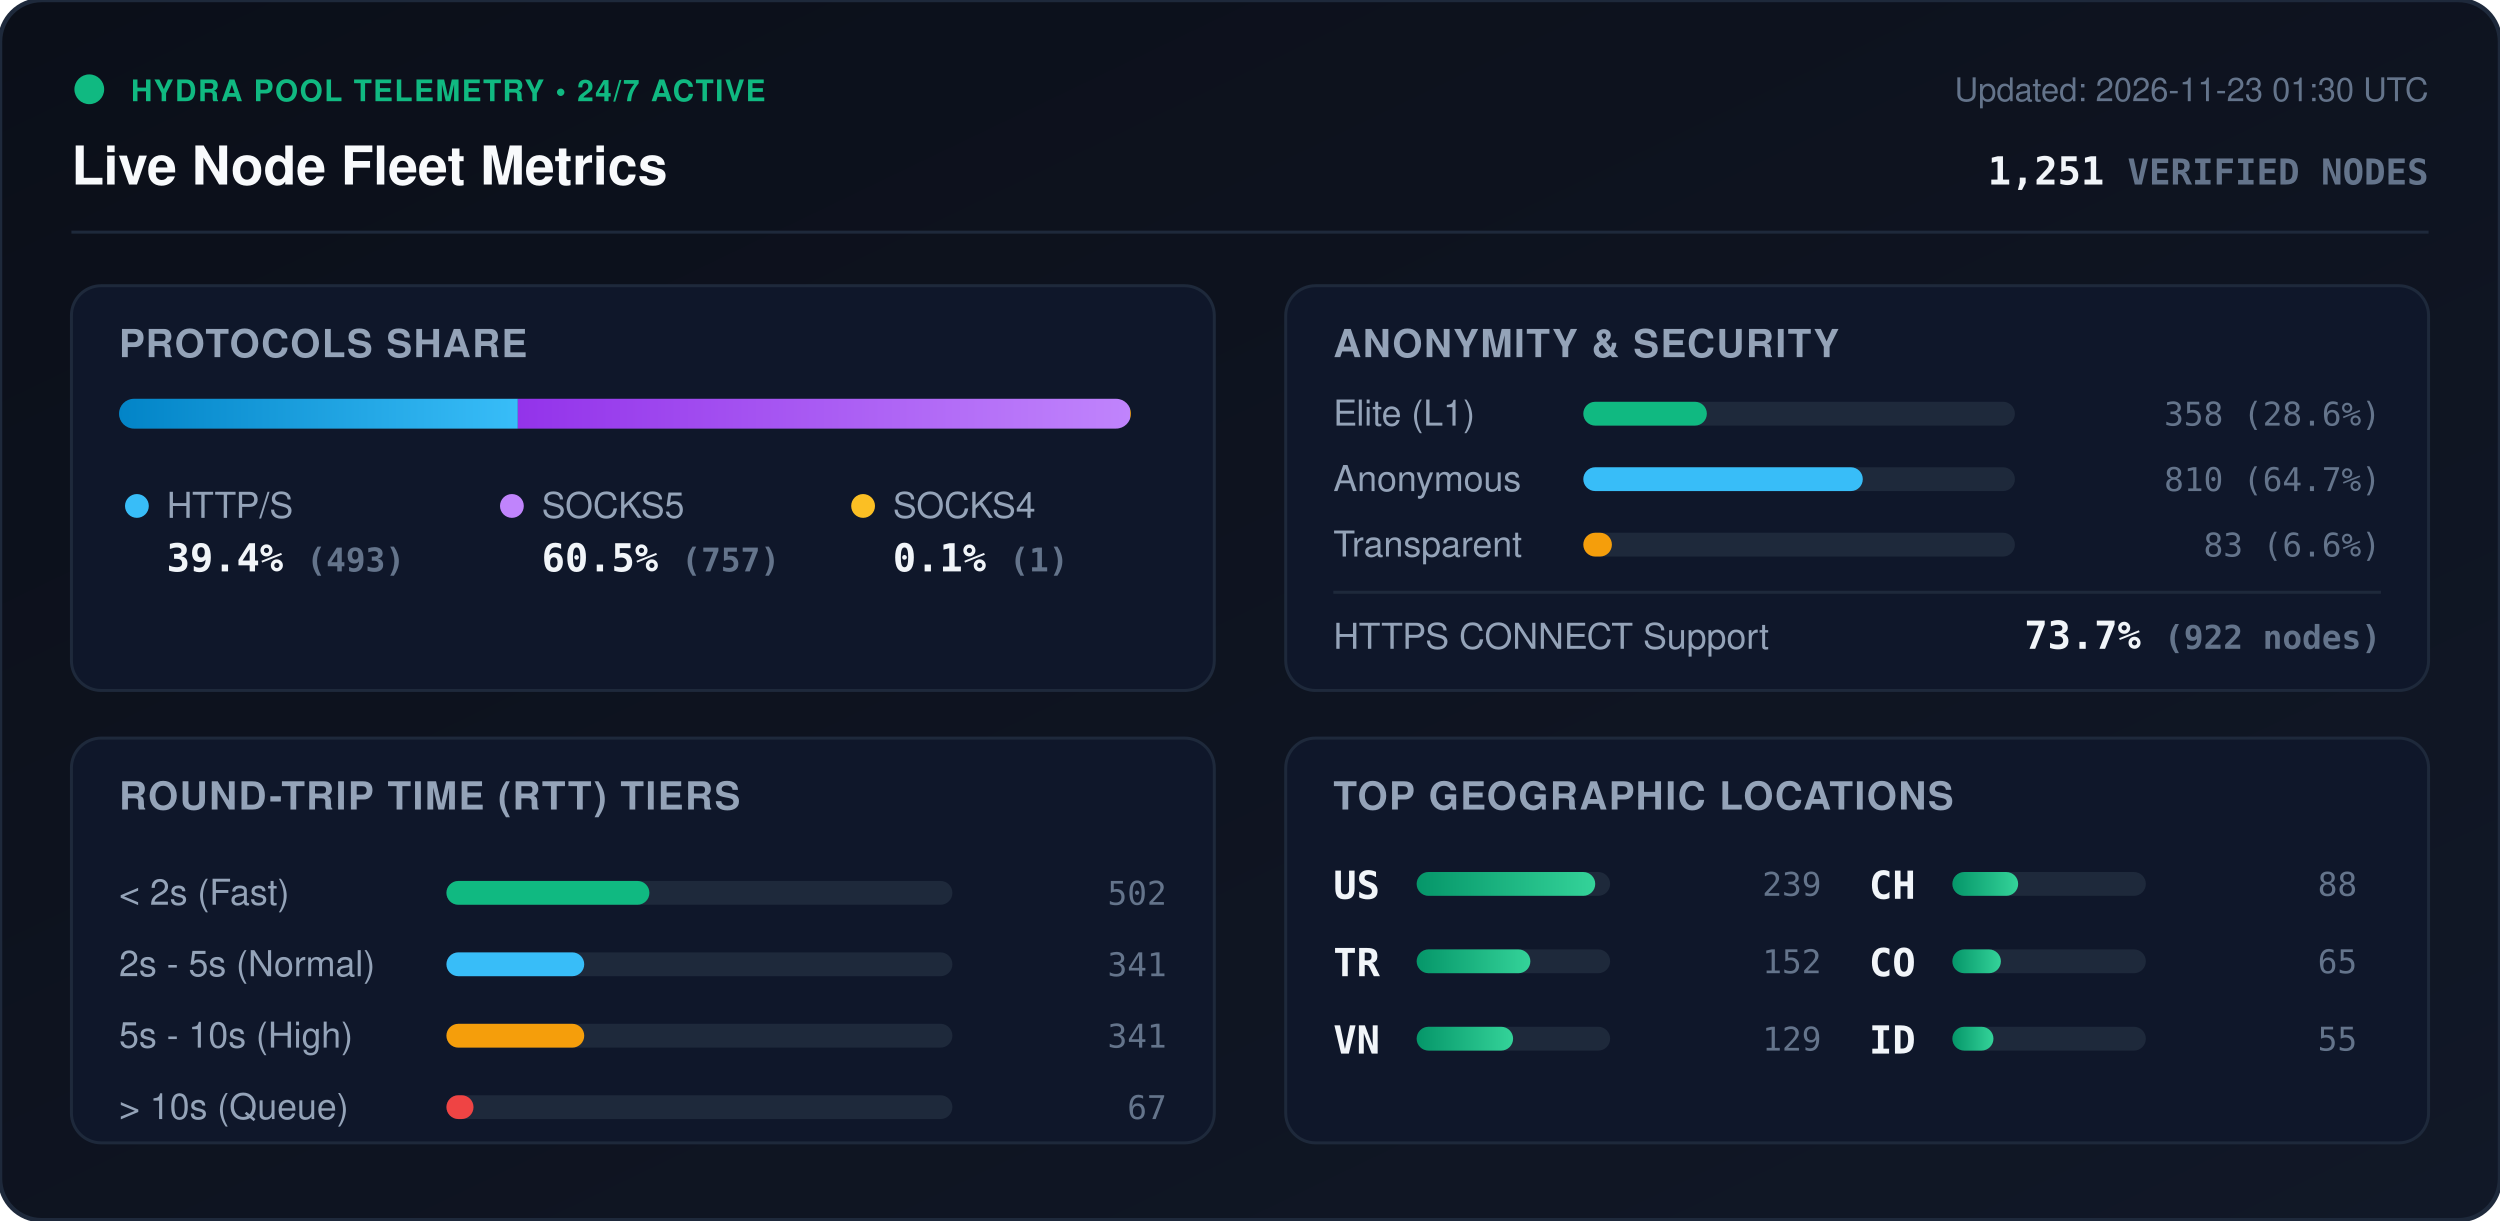
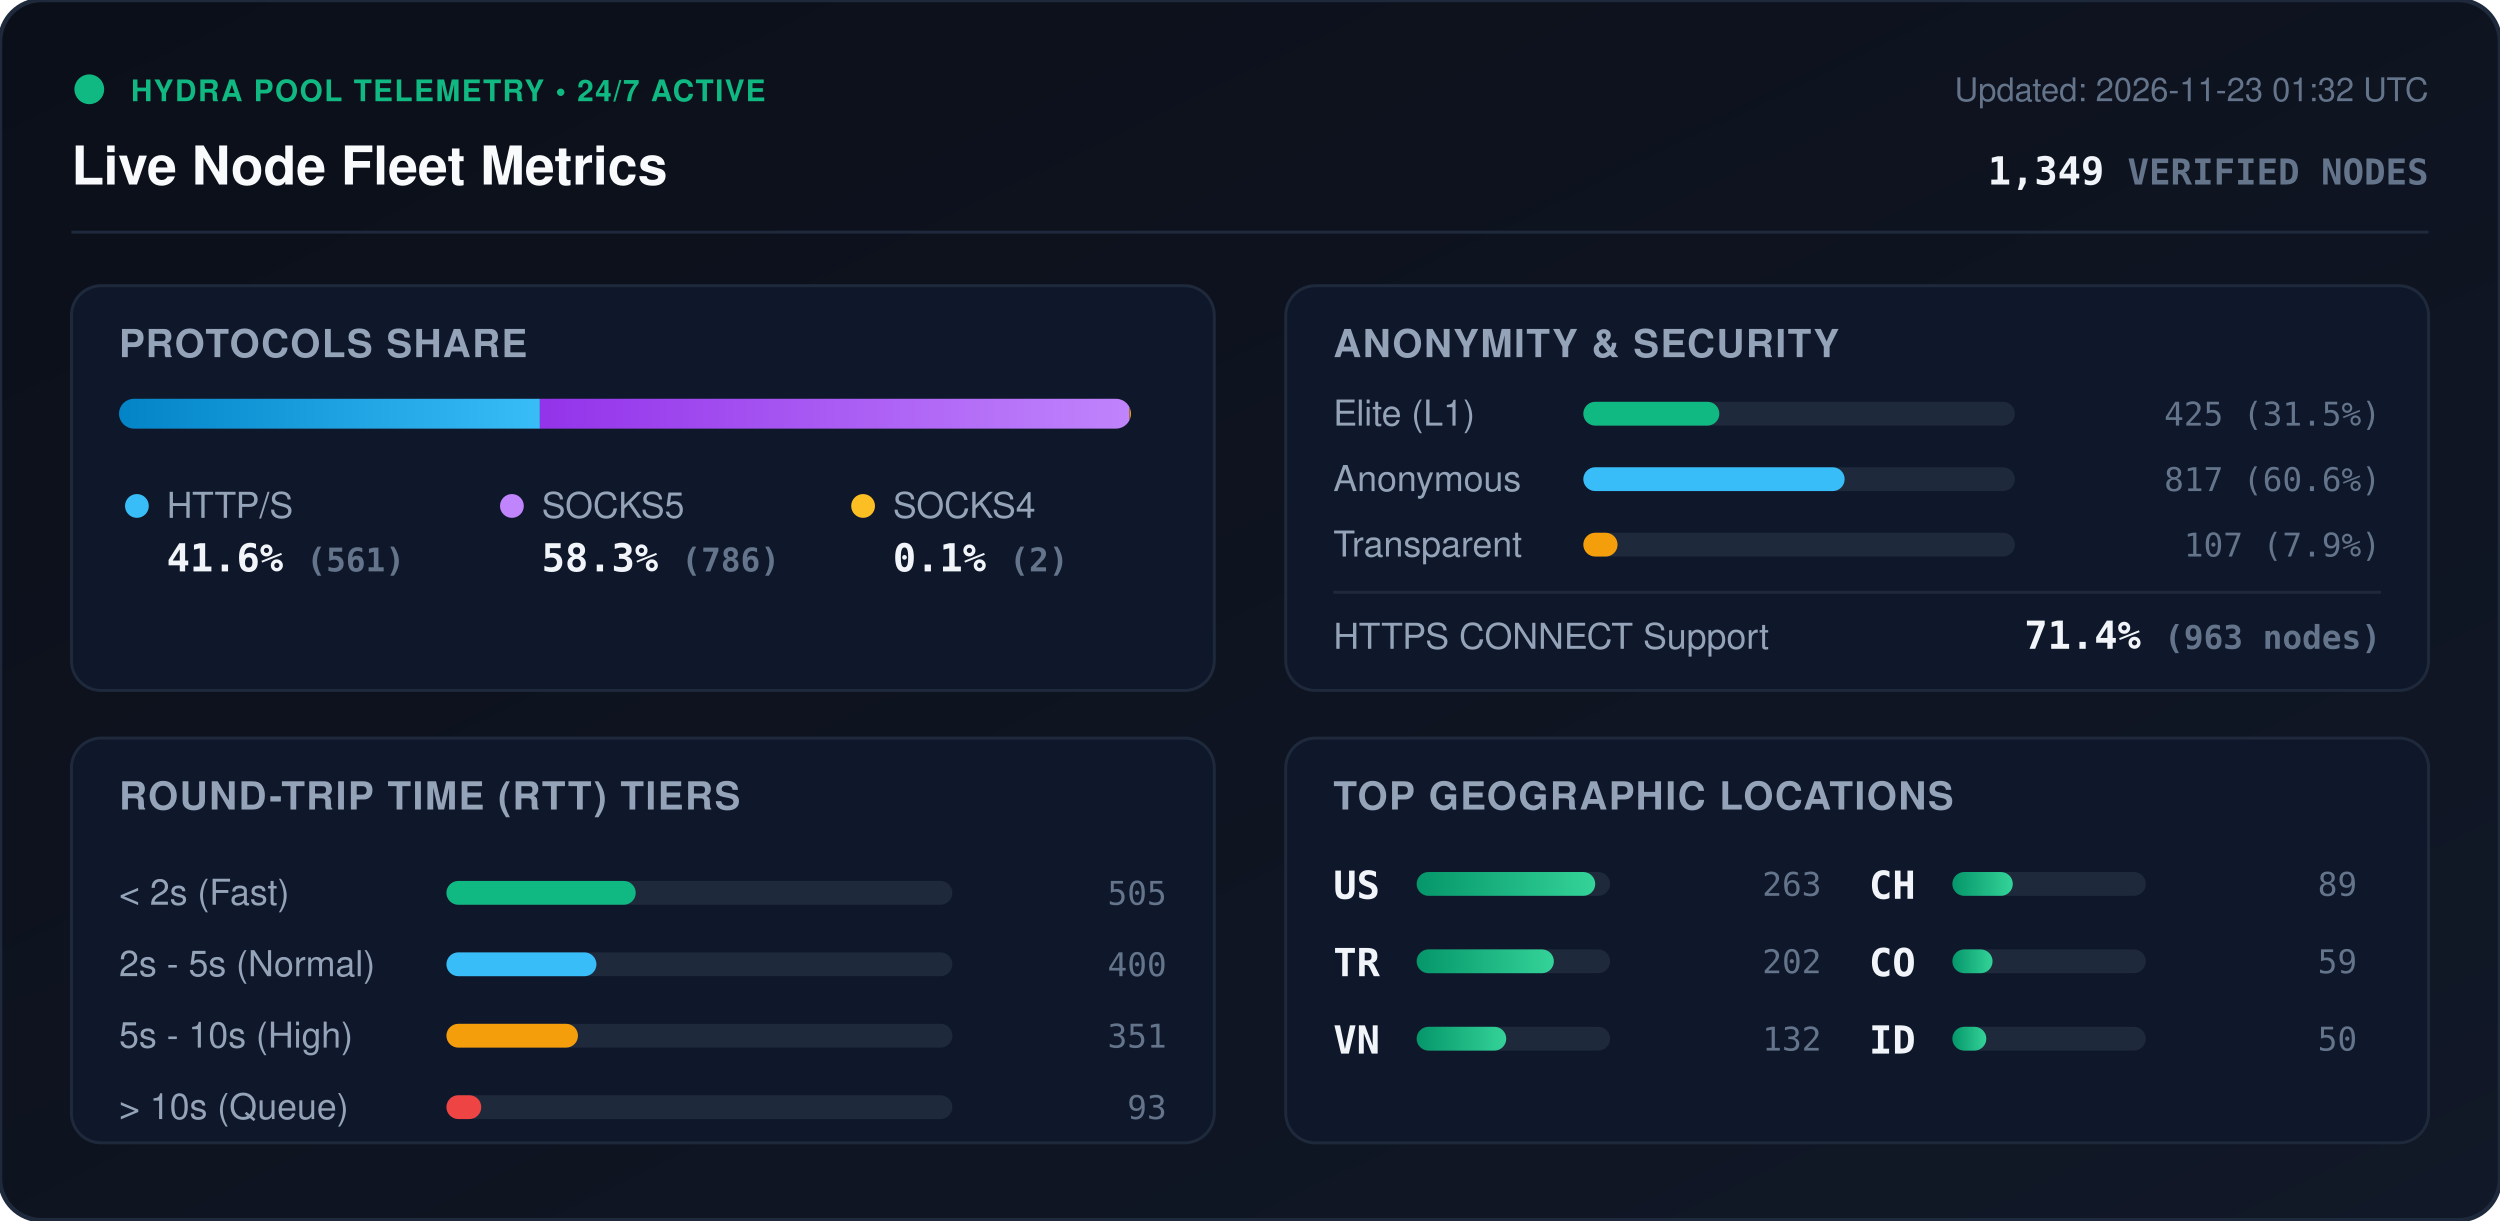
<svg xmlns="http://www.w3.org/2000/svg" viewBox="0 0 840 410" width="840" height="410" style="max-width: 100%; height: auto;">
  <defs>
    <linearGradient id="bg" x1="0%" y1="0%" x2="100%" y2="100%">
      <stop offset="0%" stop-color="#0b0f19" />
      <stop offset="100%" stop-color="#111827" />
    </linearGradient>
    <linearGradient id="bar-http" x1="0%" y1="0%" x2="100%" y2="0%">
      <stop offset="0%" stop-color="#0284c7" />
      <stop offset="100%" stop-color="#38bdf8" />
    </linearGradient>
    <linearGradient id="bar-socks5" x1="0%" y1="0%" x2="100%" y2="0%">
      <stop offset="0%" stop-color="#9333ea" />
      <stop offset="100%" stop-color="#c084fc" />
    </linearGradient>
    <linearGradient id="bar-socks4" x1="0%" y1="0%" x2="100%" y2="0%">
      <stop offset="0%" stop-color="#d97706" />
      <stop offset="100%" stop-color="#fbbf24" />
    </linearGradient>
    <linearGradient id="bar-green" x1="0%" y1="0%" x2="100%" y2="0%">
      <stop offset="0%" stop-color="#059669" />
      <stop offset="100%" stop-color="#34d399" />
    </linearGradient>
    <clipPath id="prog-track-clip">
      <rect width="340.0" height="10" rx="5" />
    </clipPath>
    <style>
      .title { font: 700 18px -apple-system, BlinkMacSystemFont, 'Segoe UI', Helvetica, Arial, sans-serif; fill: #f8fafc; }
      .sub { font: 500 11px -apple-system, BlinkMacSystemFont, 'Segoe UI', Helvetica, Arial, sans-serif; fill: #64748b; }
      .section-hdr { font: 600 13px -apple-system, BlinkMacSystemFont, 'Segoe UI', Helvetica, Arial, sans-serif; fill: #94a3b8; letter-spacing: 0.5px; }
      .metric-val { font: 700 13px -apple-system, BlinkMacSystemFont, 'Segoe UI', Helvetica, Arial, sans-serif; fill: #f1f5f9; }
      .metric-lbl { font: 500 12px -apple-system, BlinkMacSystemFont, 'Segoe UI', Helvetica, Arial, sans-serif; fill: #94a3b8; }
      .badge-txt { font: 700 10px -apple-system, BlinkMacSystemFont, 'Segoe UI', Helvetica, Arial, sans-serif; fill: #10b981; letter-spacing: 0.5px; }
      .mono { font-family: ui-monospace, SFMono-Regular, Menlo, Monaco, Consolas, monospace; }
      .pulse { animation: beacon 2s infinite ease-in-out; }
      @keyframes beacon { 0%, 100% { opacity: 1; } 50% { opacity: 0.35; } }
    </style>
  </defs>
  <rect width="840" height="410" rx="14" fill="url(#bg)" stroke="#1e293b" stroke-width="1.5" />
  <g transform="translate(24, 24)">
    <circle cx="6" cy="6" r="5" fill="#10b981" class="pulse" />
    <text x="20" y="10" class="badge-txt">HYDRA POOL TELEMETRY • 24/7 ACTIVE</text>
    <text x="0" y="38" class="title">Live Node Fleet Metrics</text>
-     <text x="792" y="10" text-anchor="end" class="sub">Updated: 2026-11-23 01:30 UTC</text>
-     <text x="792" y="38" text-anchor="end" class="metric-val mono" fill="#38bdf8">1,251 <tspan font-size="12" fill="#64748b">VERIFIED NODES</tspan>
+     <text x="792" y="10" text-anchor="end" class="sub">Updated: 2026-11-23 01:32 UTC</text>
+     <text x="792" y="38" text-anchor="end" class="metric-val mono" fill="#38bdf8">1,349 <tspan font-size="12" fill="#64748b">VERIFIED NODES</tspan>
    </text>
  </g>
  <line x1="24" y1="78" x2="816" y2="78" stroke="#1e293b" stroke-width="1" />
  <g transform="translate(24, 96)">
    <rect width="384" height="136" rx="10" fill="#0f172a" stroke="#1e293b" />
    <text x="16" y="24" class="section-hdr">PROTOCOLS SHARE</text>
    <g transform="translate(16, 38)">
      <rect width="340.0" height="10" rx="5" fill="#1e293b" />
      <g clip-path="url(#prog-track-clip)">
-         <rect x="0" width="134.0" height="10" fill="url(#bar-http)" />
-         <rect x="134.0" width="205.7" height="10" fill="url(#bar-socks5)" />
-         <rect x="339.7" width="0.3" height="10" fill="url(#bar-socks4)" />
+         <rect x="0" width="141.4" height="10" fill="url(#bar-http)" />
+         <rect x="141.4" width="198.1" height="10" fill="url(#bar-socks5)" />
+         <rect x="339.5" width="0.5" height="10" fill="url(#bar-socks4)" />
      </g>
    </g>
    <g transform="translate(16, 68)">
      <circle cx="6" cy="6" r="4" fill="#38bdf8" />
      <text x="16" y="10" class="metric-lbl">HTTP/S</text>
-       <text x="16" y="28" class="metric-val mono">39.4% <tspan font-size="11" fill="#64748b">(493)</tspan>
+       <text x="16" y="28" class="metric-val mono">41.6% <tspan font-size="11" fill="#64748b">(561)</tspan>
      </text>
      <circle cx="132" cy="6" r="4" fill="#c084fc" />
      <text x="142" y="10" class="metric-lbl">SOCKS5</text>
-       <text x="142" y="28" class="metric-val mono">60.5% <tspan font-size="11" fill="#64748b">(757)</tspan>
+       <text x="142" y="28" class="metric-val mono">58.3% <tspan font-size="11" fill="#64748b">(786)</tspan>
      </text>
      <circle cx="250" cy="6" r="4" fill="#fbbf24" />
      <text x="260" y="10" class="metric-lbl">SOCKS4</text>
-       <text x="260" y="28" class="metric-val mono">0.1% <tspan font-size="11" fill="#64748b">(1)</tspan>
+       <text x="260" y="28" class="metric-val mono">0.1% <tspan font-size="11" fill="#64748b">(2)</tspan>
      </text>
    </g>
  </g>
  <g transform="translate(432, 96)">
    <rect width="384" height="136" rx="10" fill="#0f172a" stroke="#1e293b" />
    <text x="16" y="24" class="section-hdr">ANONYMITY &amp; SECURITY</text>
    <text x="16" y="47" class="metric-lbl">Elite (L1)</text>
    <rect x="100" y="39" width="145.0" height="8" rx="4" fill="#1e293b" />
-     <rect x="100" y="39" width="41.5" height="8" rx="4" fill="#10b981" />
-     <text x="368" y="47" text-anchor="end" class="mono sub" fill="#e2e8f0">358 (28.6%)</text>
+     <rect x="100" y="39" width="45.7" height="8" rx="4" fill="#10b981" />
+     <text x="368" y="47" text-anchor="end" class="mono sub" fill="#e2e8f0">425 (31.5%)</text>
    <text x="16" y="69" class="metric-lbl">Anonymous</text>
    <rect x="100" y="61" width="145.0" height="8" rx="4" fill="#1e293b" />
-     <rect x="100" y="61" width="93.9" height="8" rx="4" fill="#38bdf8" />
-     <text x="368" y="69" text-anchor="end" class="mono sub" fill="#e2e8f0">810 (64.7%)</text>
+     <rect x="100" y="61" width="87.8" height="8" rx="4" fill="#38bdf8" />
+     <text x="368" y="69" text-anchor="end" class="mono sub" fill="#e2e8f0">817 (60.6%)</text>
    <text x="16" y="91" class="metric-lbl">Transparent</text>
    <rect x="100" y="83" width="145.0" height="8" rx="4" fill="#1e293b" />
-     <rect x="100" y="83" width="9.6" height="8" rx="4" fill="#f59e0b" />
-     <text x="368" y="91" text-anchor="end" class="mono sub" fill="#e2e8f0">83 (6.6%)</text>
+     <rect x="100" y="83" width="11.5" height="8" rx="4" fill="#f59e0b" />
+     <text x="368" y="91" text-anchor="end" class="mono sub" fill="#e2e8f0">107 (7.9%)</text>
    <line x1="16" y1="103" x2="368" y2="103" stroke="#1e293b" stroke-width="1" />
    <text x="16" y="122" class="metric-lbl">HTTPS CONNECT Support</text>
-     <text x="368" y="122" text-anchor="end" class="metric-val mono" fill="#34d399">73.7% <tspan font-size="11" fill="#64748b">(922 nodes)</tspan>
+     <text x="368" y="122" text-anchor="end" class="metric-val mono" fill="#34d399">71.4% <tspan font-size="11" fill="#64748b">(963 nodes)</tspan>
    </text>
  </g>
  <g transform="translate(24, 248)">
    <rect width="384" height="136" rx="10" fill="#0f172a" stroke="#1e293b" />
    <text x="16" y="24" class="section-hdr">ROUND-TRIP TIME (RTT) TIERS</text>
    <g transform="translate(16, 42)">
      <text x="0" y="14" class="metric-lbl">&lt; 2s (Fast)</text>
      <rect x="110" y="6" width="170" height="8" rx="4" fill="#1e293b" />
-       <rect x="110" y="6" width="68.2" height="8" rx="4" fill="#10b981" />
-       <text x="352" y="14" text-anchor="end" class="mono sub">502</text>
+       <rect x="110" y="6" width="63.6" height="8" rx="4" fill="#10b981" />
+       <text x="352" y="14" text-anchor="end" class="mono sub">505</text>
      <text x="0" y="38" class="metric-lbl">2s - 5s (Normal)</text>
      <rect x="110" y="30" width="170" height="8" rx="4" fill="#1e293b" />
-       <rect x="110" y="30" width="46.3" height="8" rx="4" fill="#38bdf8" />
-       <text x="352" y="38" text-anchor="end" class="mono sub">341</text>
+       <rect x="110" y="30" width="50.4" height="8" rx="4" fill="#38bdf8" />
+       <text x="352" y="38" text-anchor="end" class="mono sub">400</text>
      <text x="0" y="62" class="metric-lbl">5s - 10s (High)</text>
      <rect x="110" y="54" width="170" height="8" rx="4" fill="#1e293b" />
-       <rect x="110" y="54" width="46.3" height="8" rx="4" fill="#f59e0b" />
-       <text x="352" y="62" text-anchor="end" class="mono sub">341</text>
+       <rect x="110" y="54" width="44.2" height="8" rx="4" fill="#f59e0b" />
+       <text x="352" y="62" text-anchor="end" class="mono sub">351</text>
      <text x="0" y="86" class="metric-lbl">&gt; 10s (Queue)</text>
      <rect x="110" y="78" width="170" height="8" rx="4" fill="#1e293b" />
-       <rect x="110" y="78" width="9.1" height="8" rx="4" fill="#ef4444" />
-       <text x="352" y="86" text-anchor="end" class="mono sub">67</text>
+       <rect x="110" y="78" width="11.7" height="8" rx="4" fill="#ef4444" />
+       <text x="352" y="86" text-anchor="end" class="mono sub">93</text>
    </g>
  </g>
  <g transform="translate(432, 248)">
    <rect width="384" height="136" rx="10" fill="#0f172a" stroke="#1e293b" />
    <text x="16" y="24" class="section-hdr">TOP GEOGRAPHIC LOCATIONS</text>
    <g transform="translate(16, 42)">
      <g transform="translate(0, 0)">
        <text x="0" y="12" class="mono metric-val" font-size="12">US</text>
        <rect x="28" y="3" width="65" height="8" rx="4" fill="#1e293b" />
        <rect x="28" y="3" width="60.0" height="8" rx="4" fill="url(#bar-green)" />
-         <text x="164" y="11" text-anchor="end" class="mono sub">239</text>
+         <text x="164" y="11" text-anchor="end" class="mono sub">263</text>
      </g>
      <g transform="translate(0, 26)">
        <text x="0" y="12" class="mono metric-val" font-size="12">TR</text>
        <rect x="28" y="3" width="65" height="8" rx="4" fill="#1e293b" />
-         <rect x="28" y="3" width="38.2" height="8" rx="4" fill="url(#bar-green)" />
-         <text x="164" y="11" text-anchor="end" class="mono sub">152</text>
+         <rect x="28" y="3" width="46.1" height="8" rx="4" fill="url(#bar-green)" />
+         <text x="164" y="11" text-anchor="end" class="mono sub">202</text>
      </g>
      <g transform="translate(0, 52)">
        <text x="0" y="12" class="mono metric-val" font-size="12">VN</text>
        <rect x="28" y="3" width="65" height="8" rx="4" fill="#1e293b" />
-         <rect x="28" y="3" width="32.4" height="8" rx="4" fill="url(#bar-green)" />
-         <text x="164" y="11" text-anchor="end" class="mono sub">129</text>
+         <rect x="28" y="3" width="30.1" height="8" rx="4" fill="url(#bar-green)" />
+         <text x="164" y="11" text-anchor="end" class="mono sub">132</text>
      </g>
      <g transform="translate(180, 0)">
        <text x="0" y="12" class="mono metric-val" font-size="12">CH</text>
        <rect x="28" y="3" width="65" height="8" rx="4" fill="#1e293b" />
-         <rect x="28" y="3" width="22.1" height="8" rx="4" fill="url(#bar-green)" />
-         <text x="164" y="11" text-anchor="end" class="mono sub">88</text>
+         <rect x="28" y="3" width="20.3" height="8" rx="4" fill="url(#bar-green)" />
+         <text x="164" y="11" text-anchor="end" class="mono sub">89</text>
      </g>
      <g transform="translate(180, 26)">
        <text x="0" y="12" class="mono metric-val" font-size="12">CO</text>
        <rect x="28" y="3" width="65" height="8" rx="4" fill="#1e293b" />
-         <rect x="28" y="3" width="16.3" height="8" rx="4" fill="url(#bar-green)" />
-         <text x="164" y="11" text-anchor="end" class="mono sub">65</text>
+         <rect x="28" y="3" width="13.5" height="8" rx="4" fill="url(#bar-green)" />
+         <text x="164" y="11" text-anchor="end" class="mono sub">59</text>
      </g>
      <g transform="translate(180, 52)">
        <text x="0" y="12" class="mono metric-val" font-size="12">ID</text>
        <rect x="28" y="3" width="65" height="8" rx="4" fill="#1e293b" />
-         <rect x="28" y="3" width="13.8" height="8" rx="4" fill="url(#bar-green)" />
-         <text x="164" y="11" text-anchor="end" class="mono sub">55</text>
+         <rect x="28" y="3" width="11.4" height="8" rx="4" fill="url(#bar-green)" />
+         <text x="164" y="11" text-anchor="end" class="mono sub">50</text>
      </g>
    </g>
  </g>
</svg>
